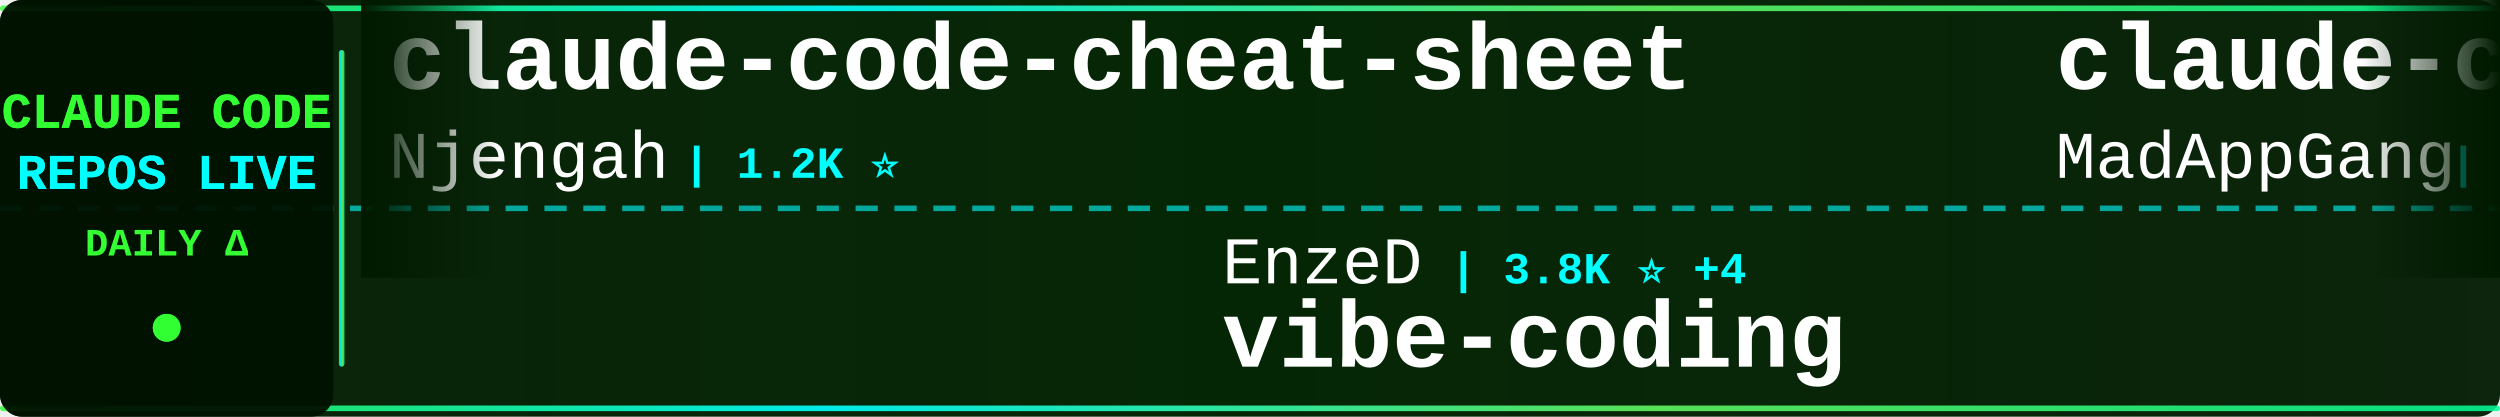
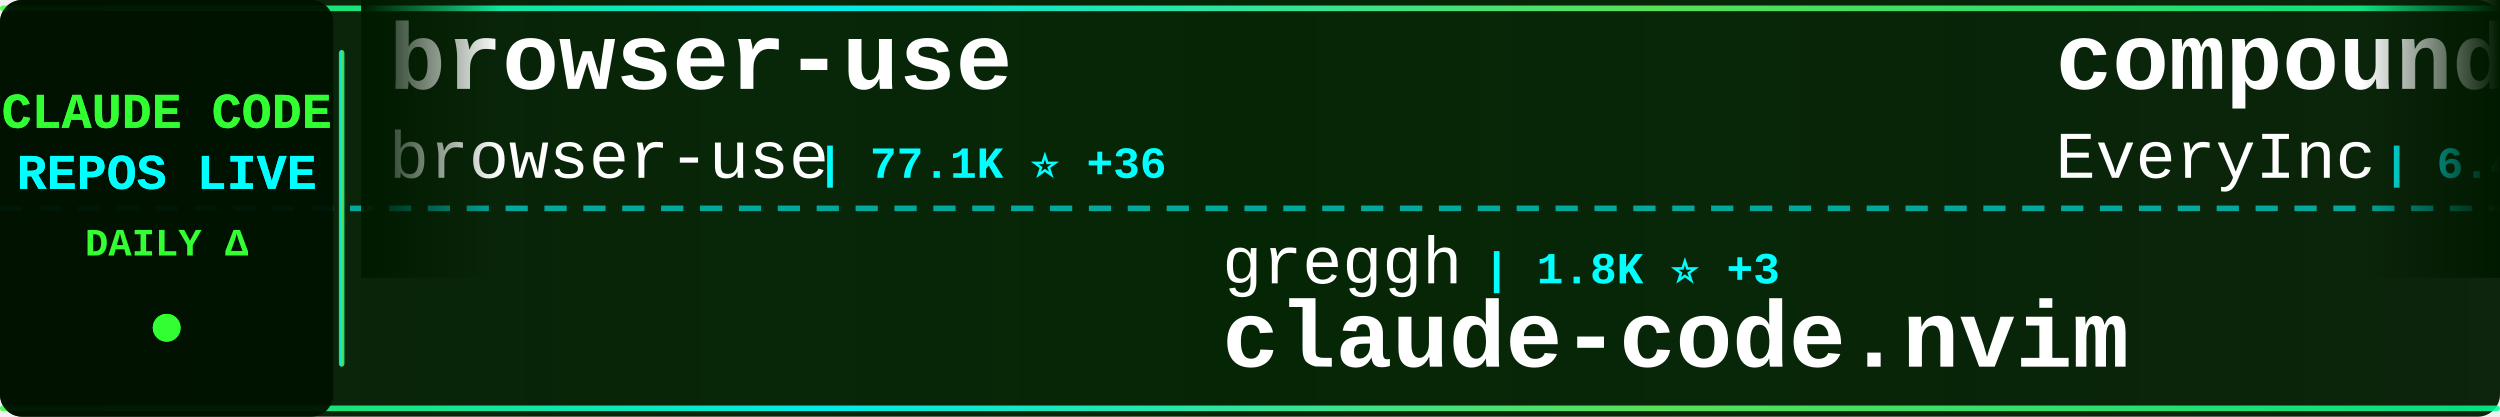
<svg xmlns="http://www.w3.org/2000/svg" width="900" height="150">
  <defs>
    <linearGradient id="tickerBg" x1="0%" y1="0%" x2="100%" y2="0%">
      <stop offset="0%" style="stop-color:#001a00;stop-opacity:0.95" />
      <stop offset="50%" style="stop-color:#002200;stop-opacity:0.98" />
      <stop offset="100%" style="stop-color:#001a00;stop-opacity:0.95" />
    </linearGradient>
    <linearGradient id="borderGrad" x1="0%" y1="0%" x2="100%" y2="0%">
      <stop offset="0%" style="stop-color:#33ff33;stop-opacity:0.85">
        <animate attributeName="stop-opacity" values="0.85;1;0.85" dur="2s" repeatCount="indefinite" />
      </stop>
      <stop offset="33%" style="stop-color:#00ffff;stop-opacity:0.9">
        <animate attributeName="stop-opacity" values="0.9;1;0.9" dur="2.2s" repeatCount="indefinite" />
      </stop>
      <stop offset="66%" style="stop-color:#66ff66;stop-opacity:0.85">
        <animate attributeName="stop-opacity" values="0.85;1;0.85" dur="1.8s" repeatCount="indefinite" />
      </stop>
      <stop offset="100%" style="stop-color:#00ff99;stop-opacity:0.85">
        <animate attributeName="stop-opacity" values="0.85;1;0.85" dur="2s" repeatCount="indefinite" />
      </stop>
    </linearGradient>
    <filter id="textGlow">
      <feGaussianBlur stdDeviation="0.1" result="coloredBlur" />
      <feMerge>
        <feMergeNode in="coloredBlur" />
        <feMergeNode in="SourceGraphic" />
      </feMerge>
    </filter>
    <filter id="metricGlow">
      <feGaussianBlur stdDeviation="0.2" result="coloredBlur" />
      <feMerge>
        <feMergeNode in="coloredBlur" />
        <feMergeNode in="SourceGraphic" />
      </feMerge>
    </filter>
    <linearGradient id="leftFade" x1="0%" y1="0%" x2="100%" y2="0%">
      <stop offset="0%" style="stop-color:#001a00;stop-opacity:1" />
      <stop offset="100%" style="stop-color:#001a00;stop-opacity:0" />
    </linearGradient>
    <linearGradient id="rightFade" x1="0%" y1="0%" x2="100%" y2="0%">
      <stop offset="0%" style="stop-color:#001a00;stop-opacity:0" />
      <stop offset="100%" style="stop-color:#001a00;stop-opacity:1" />
    </linearGradient>
  </defs>
  <rect width="900" height="150" fill="url(#tickerBg)" rx="8" />
  <rect x="0" y="2" width="900" height="2" fill="url(#borderGrad)" rx="1" />
  <rect x="0" y="146" width="900" height="2" fill="url(#borderGrad)" rx="1" />
  <line x1="0" y1="75" x2="900" y2="75" stroke="#00ffff" stroke-width="2" stroke-dasharray="8 6" opacity="0.6" />
  <rect x="0" y="0" width="120" height="150" fill="#001100" opacity="0.95" rx="8" />
  <text x="60" y="46" font-family="'Courier New', monospace" font-size="18" font-weight="bold" fill="#33ff33" text-anchor="middle" filter="url(#textGlow)">
    CLAUDE CODE
  </text>
  <text x="60" y="68" font-family="'Courier New', monospace" font-size="18" font-weight="bold" fill="#00ffff" text-anchor="middle" filter="url(#textGlow)">
    REPOS LIVE
  </text>
  <text x="60" y="92" font-family="'Courier New', monospace" font-size="14" font-weight="bold" fill="#33ff33" text-anchor="middle">
    DAILY Δ
  </text>
  <circle cx="60" cy="118" r="5" fill="#33ff33" filter="url(#metricGlow)">
    <animate attributeName="r" values="4;6;4" dur="1.5s" repeatCount="indefinite" />
    <animate attributeName="opacity" values="0.6;1;0.6" dur="1.5s" repeatCount="indefinite" />
  </circle>
  <rect x="122" y="18" width="2" height="114" fill="url(#borderGrad)" rx="1" />
  <clipPath id="tickerClip">
    <rect x="130" y="0" width="770" height="150" />
  </clipPath>
  <g clip-path="url(#tickerClip)">
    <g id="tickerItems">
      <animateTransform attributeName="transform" attributeType="XML" type="translate" from="0 0" to="-3000 0" dur="54s" repeatCount="indefinite" />
      <g transform="translate(0, 0)">
-         <text x="140" y="32" font-family="'Courier New', monospace" font-size="34" font-weight="bold" fill="#ffffff">claude-code-cheat-sheet</text>
-         <text x="140" y="64" font-family="'Courier New', monospace" font-size="24" font-weight="normal" fill="#ffffff" opacity="1.0">Njengah</text>
-         <text x="246" y="64" font-family="'Courier New', monospace" font-size="16" font-weight="bold" fill="#00ffff"> | 1.2K ⭐</text>
+         <text x="140" y="32" font-family="'Courier New', monospace" font-size="34" font-weight="bold" fill="#ffffff">browser-use</text>
+         <text x="140" y="64" font-family="'Courier New', monospace" font-size="24" font-weight="normal" fill="#ffffff" opacity="1.0">browser-use</text>
+         <text x="294" y="64" font-family="'Courier New', monospace" font-size="16" font-weight="bold" fill="#00ffff"> | 77.1K ⭐ +36</text>
      </g>
      <g transform="translate(300, 0)">
-         <text x="140" y="102" font-family="'Courier New', monospace" font-size="24" font-weight="normal" fill="#ffffff" opacity="1.0">EnzeD</text>
-         <text x="222" y="102" font-family="'Courier New', monospace" font-size="16" font-weight="bold" fill="#00ffff"> | 3.8K ⭐ +4</text>
-         <text x="140" y="132" font-family="'Courier New', monospace" font-size="34" font-weight="bold" fill="#ffffff">vibe-coding</text>
+         <text x="140" y="102" font-family="'Courier New', monospace" font-size="24" font-weight="normal" fill="#ffffff" opacity="1.0">greggh</text>
+         <text x="234" y="102" font-family="'Courier New', monospace" font-size="16" font-weight="bold" fill="#00ffff"> | 1.8K ⭐ +3</text>
+         <text x="140" y="132" font-family="'Courier New', monospace" font-size="34" font-weight="bold" fill="#ffffff">claude-code.nvim</text>
      </g>
      <g transform="translate(600, 0)">
-         <text x="140" y="32" font-family="'Courier New', monospace" font-size="34" font-weight="bold" fill="#ffffff">claude-code</text>
-         <text x="140" y="64" font-family="'Courier New', monospace" font-size="24" font-weight="normal" fill="#ffffff" opacity="1.0">MadAppGang</text>
-         <text x="282" y="64" font-family="'Courier New', monospace" font-size="16" font-weight="bold" fill="#00ffff"> | 215 ⭐</text>
+         <text x="140" y="32" font-family="'Courier New', monospace" font-size="34" font-weight="bold" fill="#ffffff">compound-engineering-plu...</text>
+         <text x="140" y="64" font-family="'Courier New', monospace" font-size="24" font-weight="normal" fill="#ffffff" opacity="1.0">EveryInc</text>
+         <text x="258" y="64" font-family="'Courier New', monospace" font-size="16" font-weight="bold" fill="#00ffff"> | 6.4K ⭐ +21</text>
      </g>
      <g transform="translate(900, 0)">
-         <text x="140" y="102" font-family="'Courier New', monospace" font-size="24" font-weight="normal" fill="#ffffff" opacity="1.0">obra</text>
-         <text x="210" y="102" font-family="'Courier New', monospace" font-size="16" font-weight="bold" fill="#00ffff"> | 36.2K ⭐ +285</text>
-         <text x="140" y="132" font-family="'Courier New', monospace" font-size="34" font-weight="bold" fill="#ffffff">superpowers</text>
+         <text x="140" y="102" font-family="'Courier New', monospace" font-size="24" font-weight="normal" fill="#ffffff" opacity="1.0">wasabeef</text>
+         <text x="258" y="102" font-family="'Courier New', monospace" font-size="16" font-weight="bold" fill="#00ffff"> | 982 ⭐</text>
+         <text x="140" y="132" font-family="'Courier New', monospace" font-size="34" font-weight="bold" fill="#ffffff">claude-code-cookbook</text>
      </g>
      <g transform="translate(1200, 0)">
+         <text x="140" y="32" font-family="'Courier New', monospace" font-size="34" font-weight="bold" fill="#ffffff">openskills</text>
+         <text x="140" y="64" font-family="'Courier New', monospace" font-size="24" font-weight="normal" fill="#ffffff" opacity="1.0">numman-ali</text>
+         <text x="282" y="64" font-family="'Courier New', monospace" font-size="16" font-weight="bold" fill="#00ffff"> | 7.1K ⭐ +38</text>
+       </g>
+       <g transform="translate(1500, 0)">
+         <text x="140" y="102" font-family="'Courier New', monospace" font-size="24" font-weight="normal" fill="#ffffff" opacity="1.0">superdesigndev</text>
+         <text x="330" y="102" font-family="'Courier New', monospace" font-size="16" font-weight="bold" fill="#00ffff"> | 5.8K ⭐ -1</text>
+         <text x="140" y="132" font-family="'Courier New', monospace" font-size="34" font-weight="bold" fill="#ffffff">superdesign</text>
+       </g>
+       <g transform="translate(1800, 0)">
+         <text x="140" y="32" font-family="'Courier New', monospace" font-size="34" font-weight="bold" fill="#ffffff">ClaudeCodeAgents</text>
+         <text x="140" y="64" font-family="'Courier New', monospace" font-size="24" font-weight="normal" fill="#ffffff" opacity="1.0">darcyegb</text>
+         <text x="258" y="64" font-family="'Courier New', monospace" font-size="16" font-weight="bold" fill="#00ffff"> | 494 ⭐</text>
+       </g>
+       <g transform="translate(2100, 0)">
+         <text x="140" y="102" font-family="'Courier New', monospace" font-size="24" font-weight="normal" fill="#ffffff" opacity="1.0">carlvellotti</text>
+         <text x="306" y="102" font-family="'Courier New', monospace" font-size="16" font-weight="bold" fill="#00ffff"> | 392 ⭐ +2</text>
+         <text x="140" y="132" font-family="'Courier New', monospace" font-size="34" font-weight="bold" fill="#ffffff">claude-code-pm-course</text>
+       </g>
+       <g transform="translate(2400, 0)">
+         <text x="140" y="32" font-family="'Courier New', monospace" font-size="34" font-weight="bold" fill="#ffffff">claude-code-infrastructu...</text>
+         <text x="140" y="64" font-family="'Courier New', monospace" font-size="24" font-weight="normal" fill="#ffffff" opacity="1.0">diet103</text>
+         <text x="246" y="64" font-family="'Courier New', monospace" font-size="16" font-weight="bold" fill="#00ffff"> | 8.6K ⭐ +5</text>
+       </g>
+       <g transform="translate(2700, 0)">
+         <text x="140" y="102" font-family="'Courier New', monospace" font-size="24" font-weight="normal" fill="#ffffff" opacity="1.0">alirezarezvani</text>
+         <text x="330" y="102" font-family="'Courier New', monospace" font-size="16" font-weight="bold" fill="#00ffff"> | 457 ⭐ +1</text>
+         <text x="140" y="132" font-family="'Courier New', monospace" font-size="34" font-weight="bold" fill="#ffffff">claude-code-tresor</text>
+       </g>
+       <g transform="translate(3000, 0)">
+         <text x="140" y="32" font-family="'Courier New', monospace" font-size="34" font-weight="bold" fill="#ffffff">browser-use</text>
+         <text x="140" y="64" font-family="'Courier New', monospace" font-size="24" font-weight="normal" fill="#ffffff" opacity="1.0">browser-use</text>
+         <text x="294" y="64" font-family="'Courier New', monospace" font-size="16" font-weight="bold" fill="#00ffff"> | 77.1K ⭐ +36</text>
+       </g>
+       <g transform="translate(3300, 0)">
+         <text x="140" y="102" font-family="'Courier New', monospace" font-size="24" font-weight="normal" fill="#ffffff" opacity="1.0">greggh</text>
+         <text x="234" y="102" font-family="'Courier New', monospace" font-size="16" font-weight="bold" fill="#00ffff"> | 1.8K ⭐ +3</text>
+         <text x="140" y="132" font-family="'Courier New', monospace" font-size="34" font-weight="bold" fill="#ffffff">claude-code.nvim</text>
+       </g>
+       <g transform="translate(3600, 0)">
        <text x="140" y="32" font-family="'Courier New', monospace" font-size="34" font-weight="bold" fill="#ffffff">compound-engineering-plu...</text>
        <text x="140" y="64" font-family="'Courier New', monospace" font-size="24" font-weight="normal" fill="#ffffff" opacity="1.0">EveryInc</text>
-         <text x="258" y="64" font-family="'Courier New', monospace" font-size="16" font-weight="bold" fill="#00ffff"> | 6.3K ⭐ +27</text>
-       </g>
-       <g transform="translate(1500, 0)">
-         <text x="140" y="102" font-family="'Courier New', monospace" font-size="24" font-weight="normal" fill="#ffffff" opacity="1.0">d-kimuson</text>
-         <text x="270" y="102" font-family="'Courier New', monospace" font-size="16" font-weight="bold" fill="#00ffff"> | 817 ⭐ +1</text>
-         <text x="140" y="132" font-family="'Courier New', monospace" font-size="34" font-weight="bold" fill="#ffffff">claude-code-viewer</text>
-       </g>
-       <g transform="translate(1800, 0)">
-         <text x="140" y="32" font-family="'Courier New', monospace" font-size="34" font-weight="bold" fill="#ffffff">claude-code-proxy</text>
-         <text x="140" y="64" font-family="'Courier New', monospace" font-size="24" font-weight="normal" fill="#ffffff" opacity="1.0">fuergaosi233</text>
-         <text x="306" y="64" font-family="'Courier New', monospace" font-size="16" font-weight="bold" fill="#00ffff"> | 1.9K ⭐ +2</text>
-       </g>
-       <g transform="translate(2100, 0)">
-         <text x="140" y="102" font-family="'Courier New', monospace" font-size="24" font-weight="normal" fill="#ffffff" opacity="1.0">zed-industries</text>
-         <text x="330" y="102" font-family="'Courier New', monospace" font-size="16" font-weight="bold" fill="#00ffff"> | 798 ⭐ +2</text>
-         <text x="140" y="132" font-family="'Courier New', monospace" font-size="34" font-weight="bold" fill="#ffffff">claude-code-acp</text>
-       </g>
-       <g transform="translate(2400, 0)">
-         <text x="140" y="32" font-family="'Courier New', monospace" font-size="34" font-weight="bold" fill="#ffffff">claude-code.nvim</text>
-         <text x="140" y="64" font-family="'Courier New', monospace" font-size="24" font-weight="normal" fill="#ffffff" opacity="1.0">greggh</text>
-         <text x="234" y="64" font-family="'Courier New', monospace" font-size="16" font-weight="bold" fill="#00ffff"> | 1.8K ⭐ +1</text>
-       </g>
-       <g transform="translate(2700, 0)">
-         <text x="140" y="102" font-family="'Courier New', monospace" font-size="24" font-weight="normal" fill="#ffffff" opacity="1.0">anthropics</text>
-         <text x="282" y="102" font-family="'Courier New', monospace" font-size="16" font-weight="bold" fill="#00ffff"> | 1.3K ⭐ +5</text>
-         <text x="140" y="132" font-family="'Courier New', monospace" font-size="34" font-weight="bold" fill="#ffffff">claude-agent-sdk-demos</text>
-       </g>
-       <g transform="translate(3000, 0)">
-         <text x="140" y="32" font-family="'Courier New', monospace" font-size="34" font-weight="bold" fill="#ffffff">claude-code-cheat-sheet</text>
-         <text x="140" y="64" font-family="'Courier New', monospace" font-size="24" font-weight="normal" fill="#ffffff" opacity="1.0">Njengah</text>
-         <text x="246" y="64" font-family="'Courier New', monospace" font-size="16" font-weight="bold" fill="#00ffff"> | 1.2K ⭐</text>
-       </g>
-       <g transform="translate(3300, 0)">
-         <text x="140" y="102" font-family="'Courier New', monospace" font-size="24" font-weight="normal" fill="#ffffff" opacity="1.0">EnzeD</text>
-         <text x="222" y="102" font-family="'Courier New', monospace" font-size="16" font-weight="bold" fill="#00ffff"> | 3.8K ⭐ +4</text>
-         <text x="140" y="132" font-family="'Courier New', monospace" font-size="34" font-weight="bold" fill="#ffffff">vibe-coding</text>
-       </g>
-       <g transform="translate(3600, 0)">
-         <text x="140" y="32" font-family="'Courier New', monospace" font-size="34" font-weight="bold" fill="#ffffff">claude-code</text>
-         <text x="140" y="64" font-family="'Courier New', monospace" font-size="24" font-weight="normal" fill="#ffffff" opacity="1.0">MadAppGang</text>
-         <text x="282" y="64" font-family="'Courier New', monospace" font-size="16" font-weight="bold" fill="#00ffff"> | 215 ⭐</text>
+         <text x="258" y="64" font-family="'Courier New', monospace" font-size="16" font-weight="bold" fill="#00ffff"> | 6.4K ⭐ +21</text>
      </g>
      <g transform="translate(3900, 0)">
-         <text x="140" y="102" font-family="'Courier New', monospace" font-size="24" font-weight="normal" fill="#ffffff" opacity="1.0">obra</text>
-         <text x="210" y="102" font-family="'Courier New', monospace" font-size="16" font-weight="bold" fill="#00ffff"> | 36.2K ⭐ +285</text>
-         <text x="140" y="132" font-family="'Courier New', monospace" font-size="34" font-weight="bold" fill="#ffffff">superpowers</text>
+         <text x="140" y="102" font-family="'Courier New', monospace" font-size="24" font-weight="normal" fill="#ffffff" opacity="1.0">wasabeef</text>
+         <text x="258" y="102" font-family="'Courier New', monospace" font-size="16" font-weight="bold" fill="#00ffff"> | 982 ⭐</text>
+         <text x="140" y="132" font-family="'Courier New', monospace" font-size="34" font-weight="bold" fill="#ffffff">claude-code-cookbook</text>
      </g>
    </g>
  </g>
  <rect x="130" y="0" width="50" height="100" fill="url(#leftFade)" />
  <rect x="850" y="0" width="50" height="100" fill="url(#rightFade)" />
</svg>
